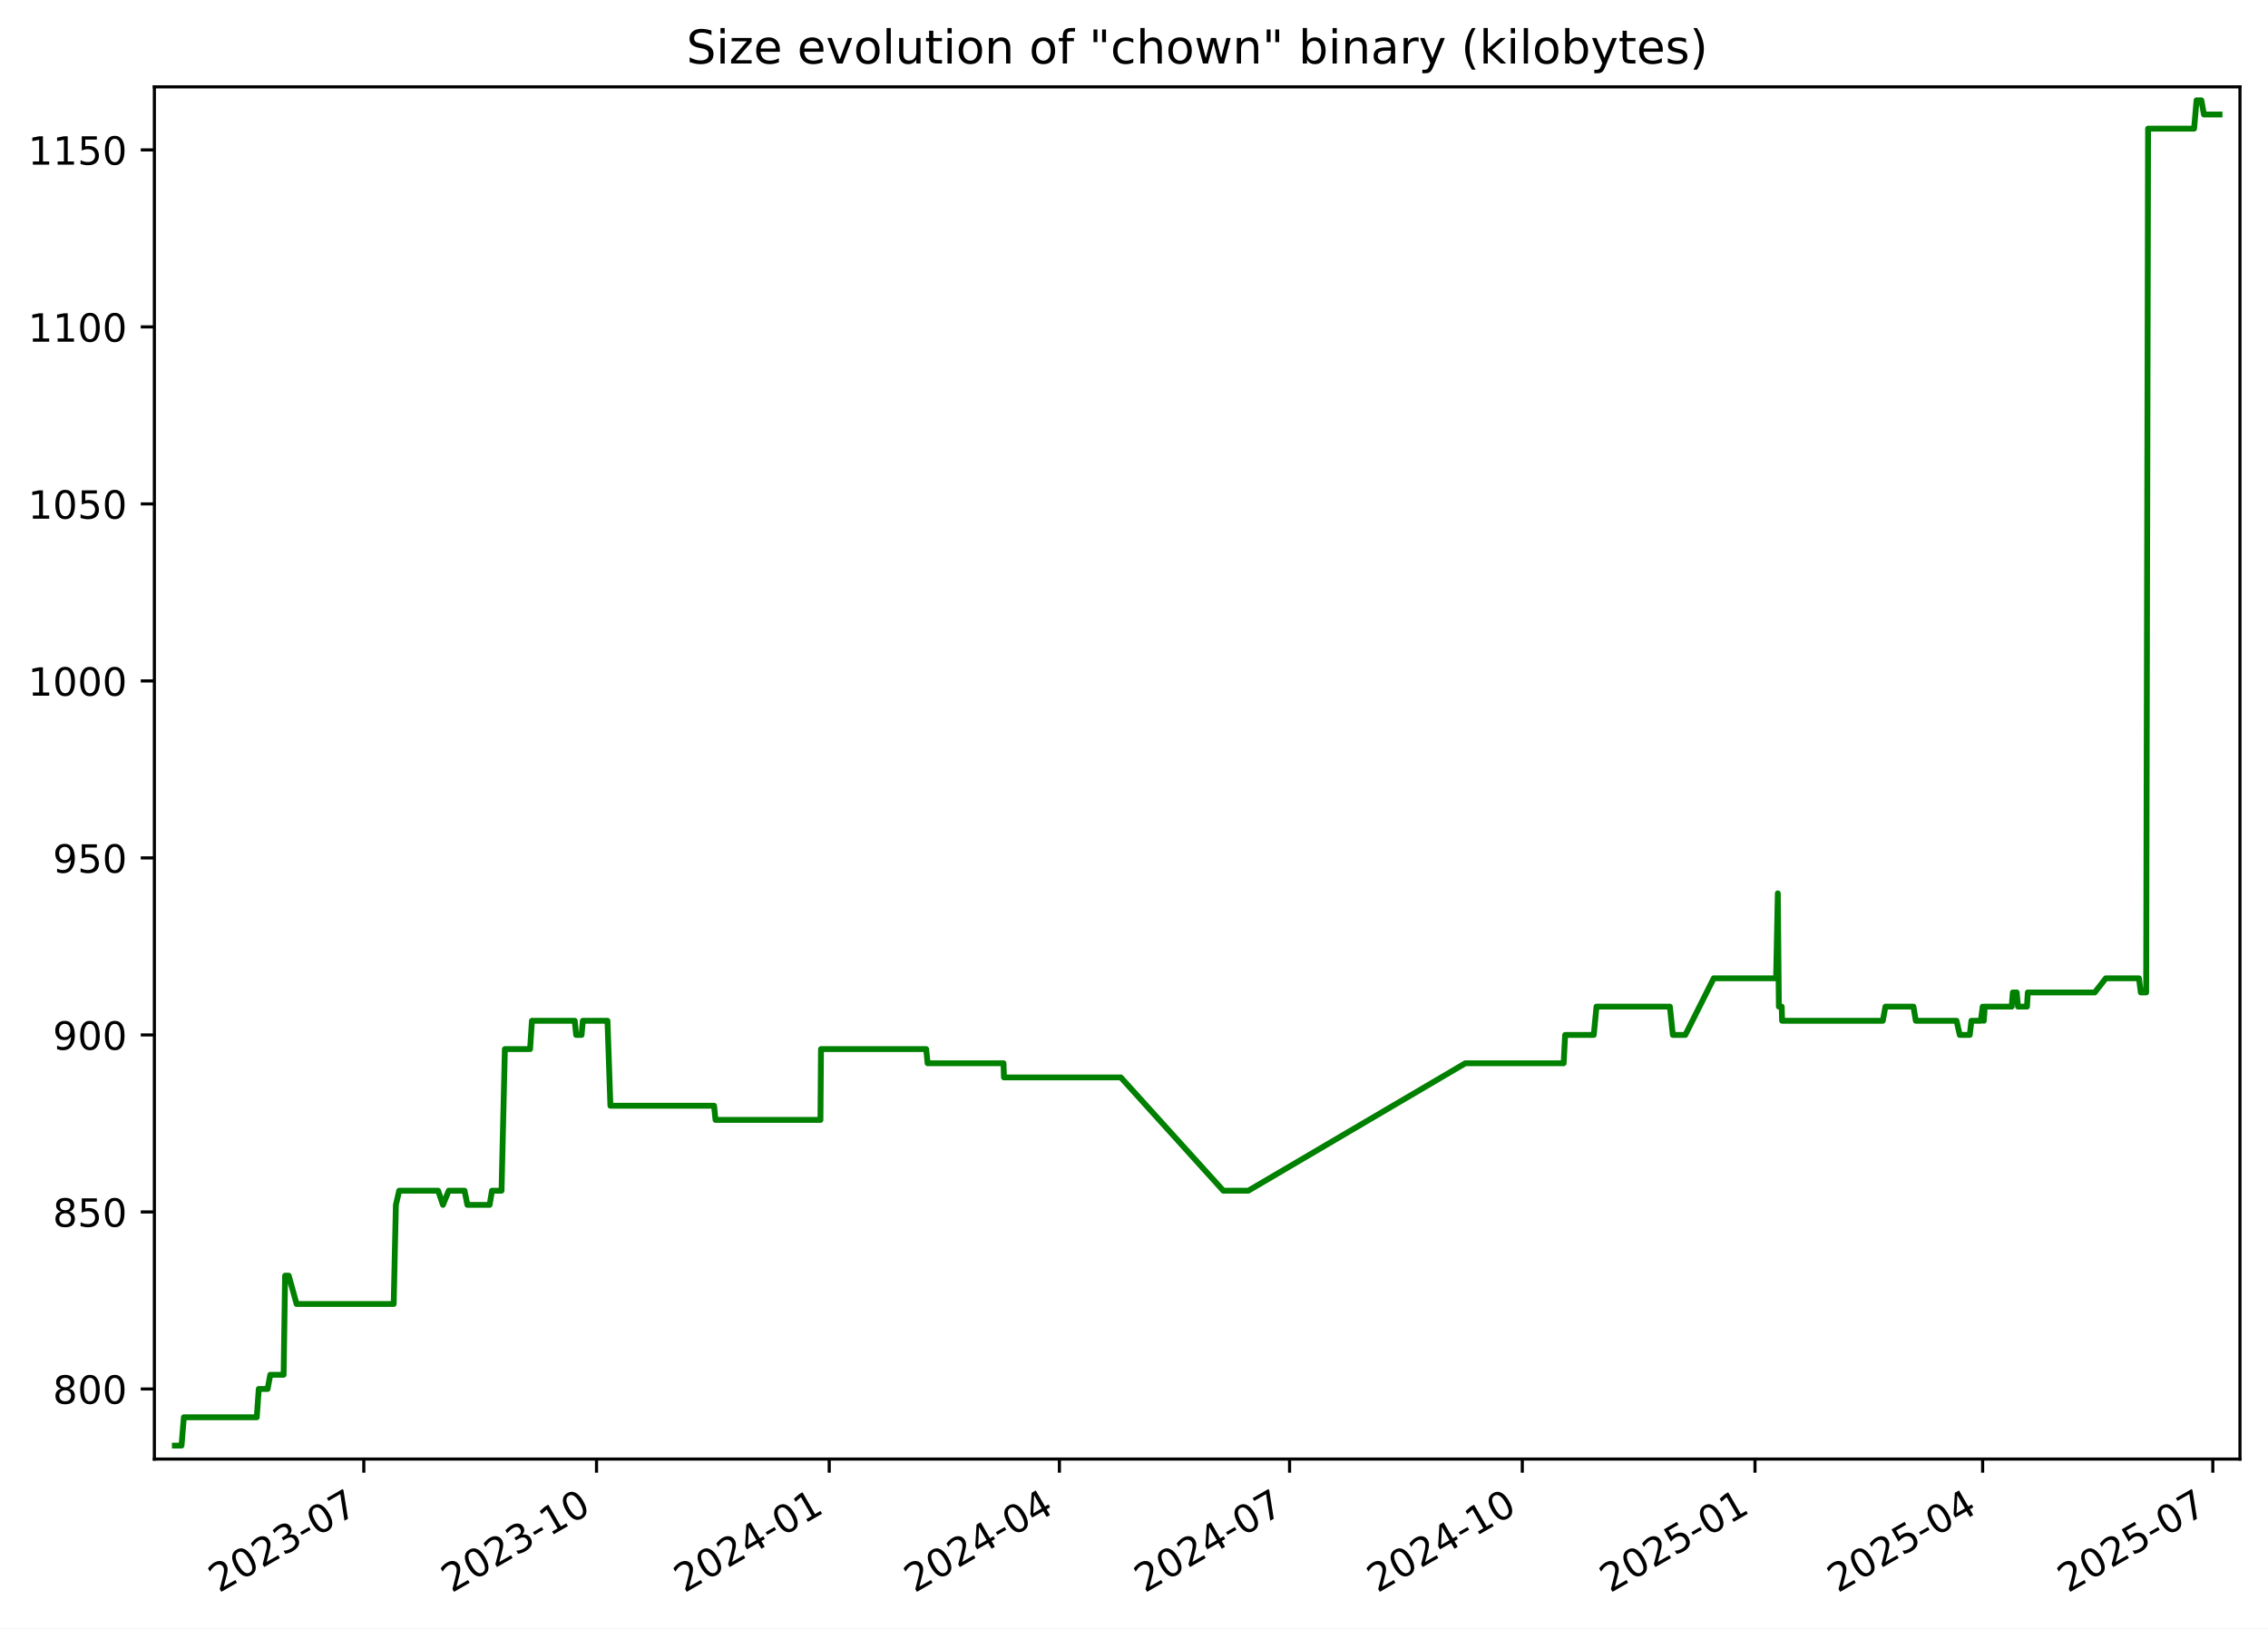
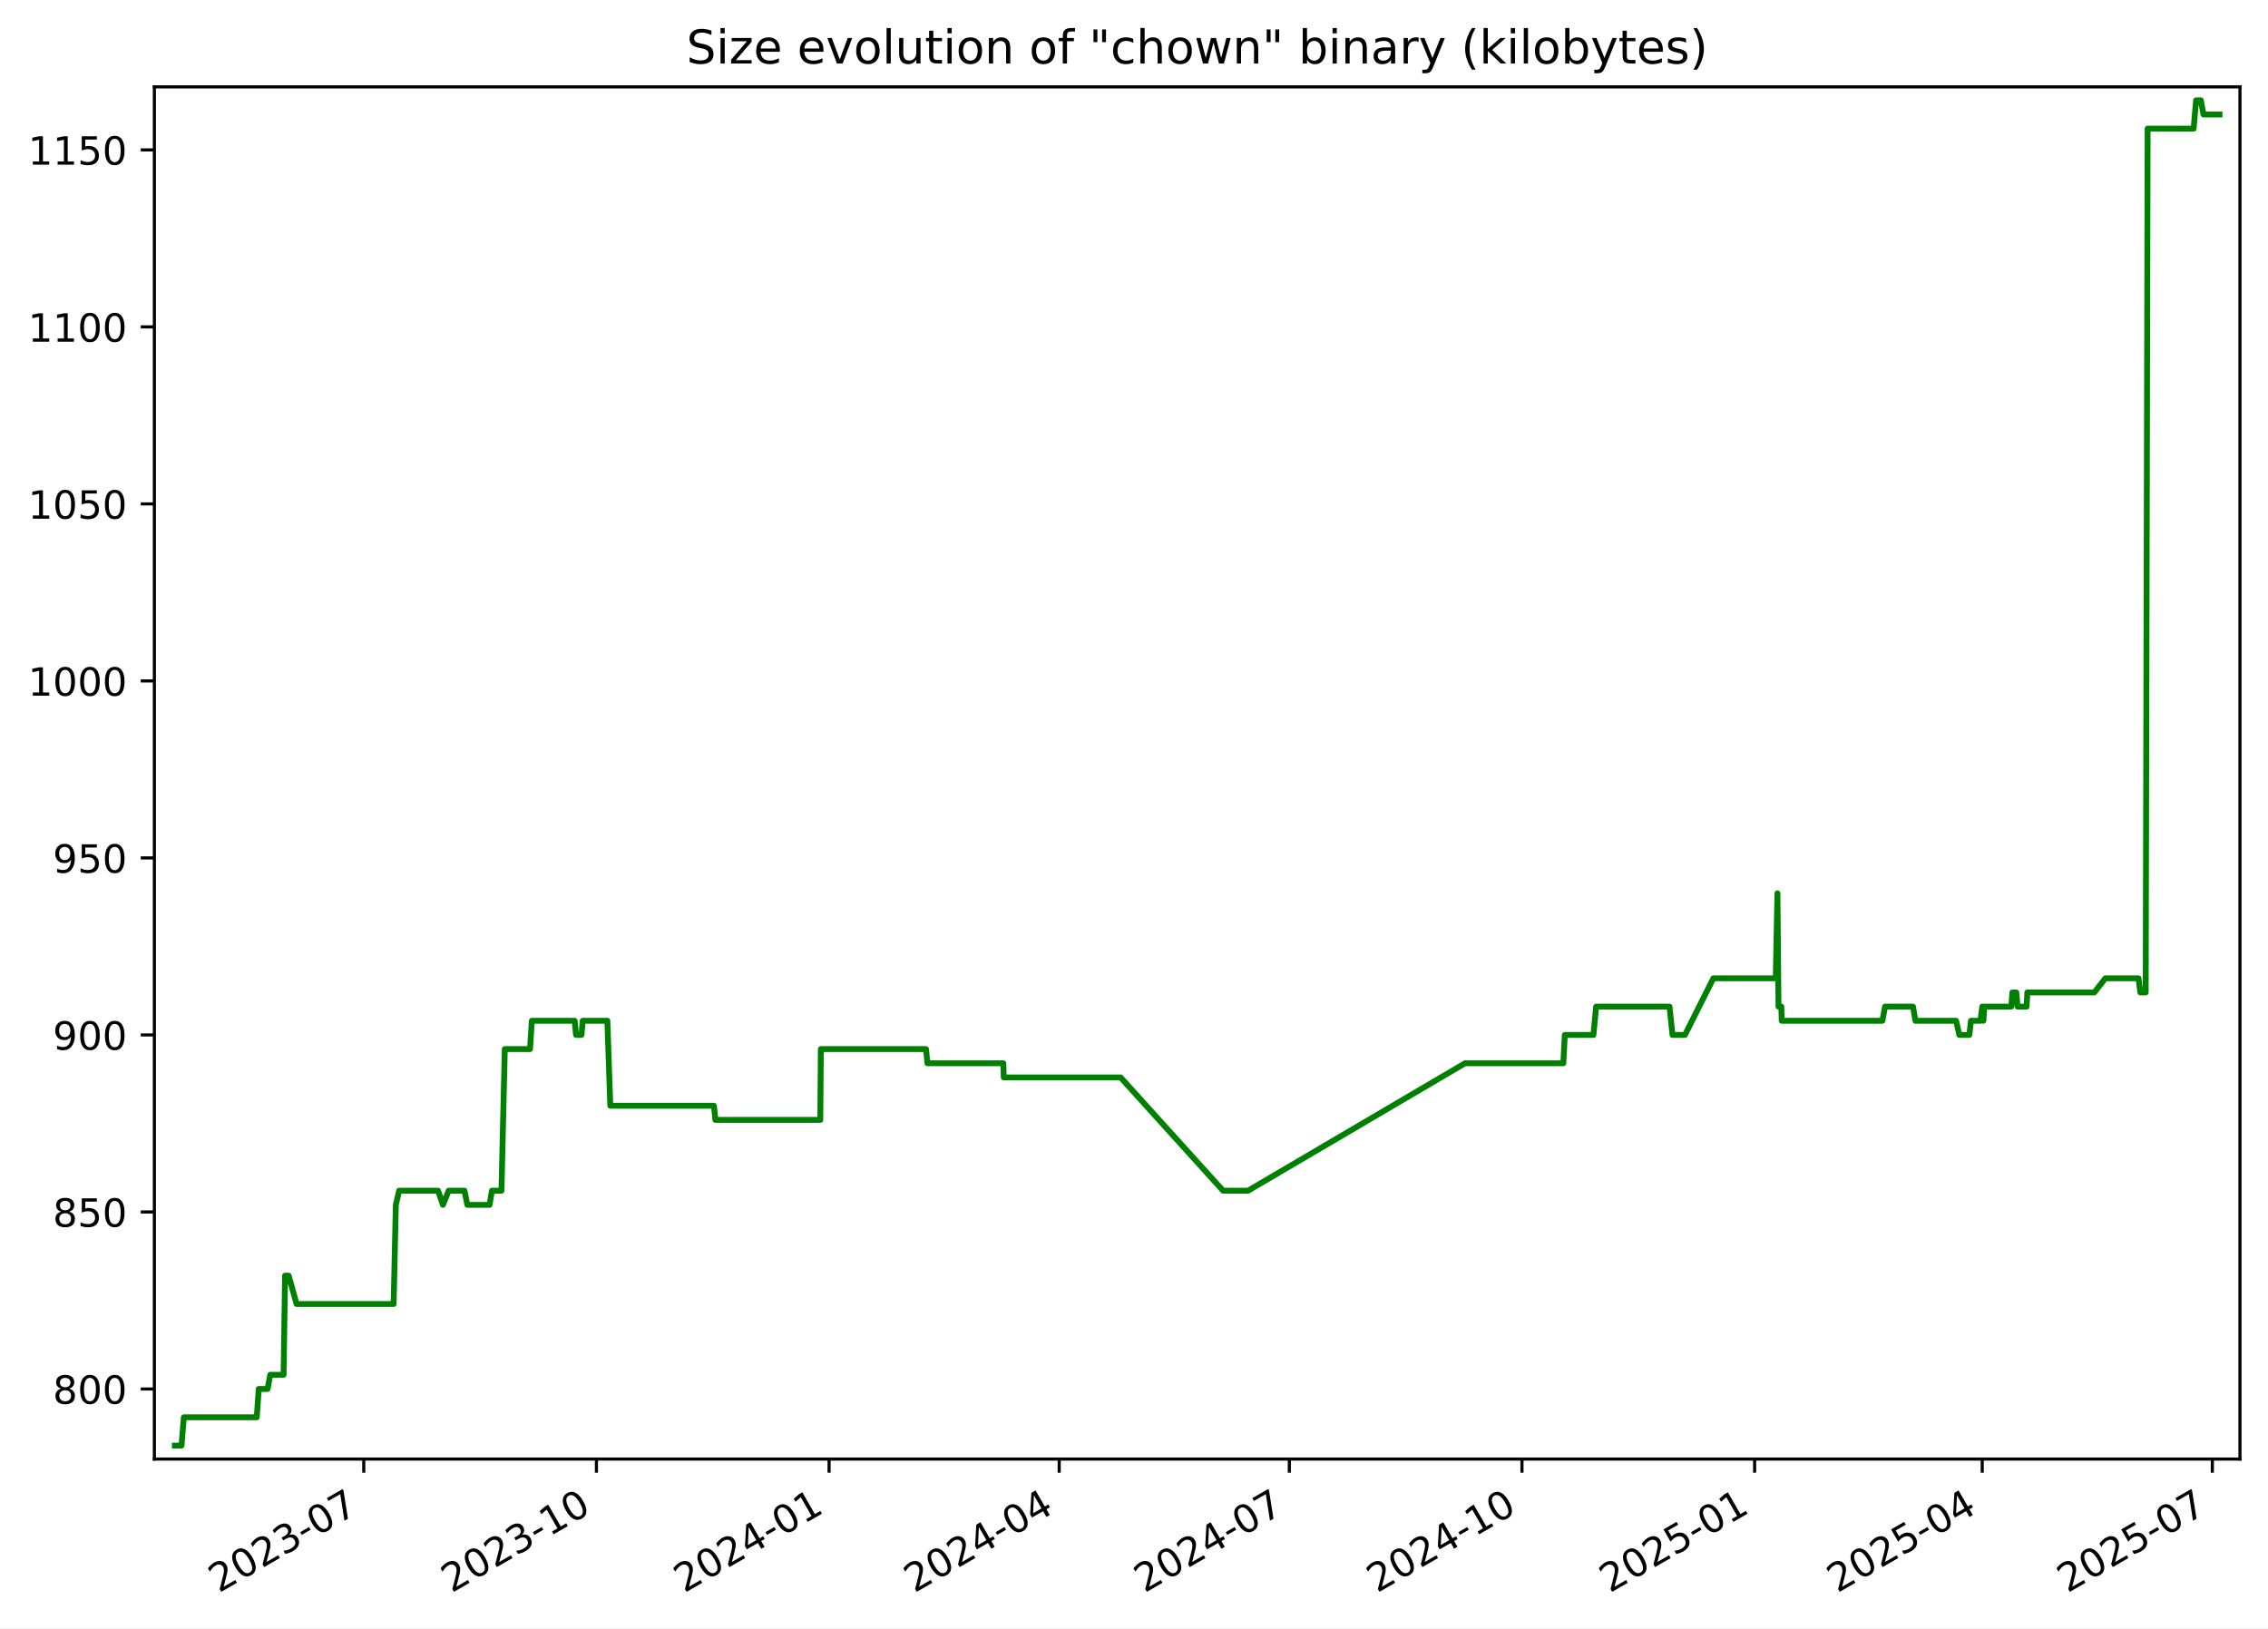
<svg xmlns="http://www.w3.org/2000/svg" xmlns:xlink="http://www.w3.org/1999/xlink" width="582.53pt" height="418.303pt" viewBox="0 0 582.53 418.303" version="1.1">
  <defs>
    <style type="text/css">*{stroke-linejoin: round; stroke-linecap: butt}</style>
  </defs>
  <g id="figure_1">
    <g id="patch_1">
      <path d="M -0 418.303  L 582.53 418.303  L 582.53 0  L -0 0  z " style="fill: #ffffff" />
    </g>
    <g id="axes_1">
      <g id="patch_2">
        <path d="M 39.65 374.83  L 575.33 374.83  L 575.33 22.318  L 39.65 22.318  z " style="fill: #ffffff" />
      </g>
      <g id="matplotlib.axis_1">
        <g id="xtick_1">
          <g id="line2d_1">
            <defs>
-               <path id="mb204f14e62" d="M 0 0  L 0 3.5  " style="stroke: #000000; stroke-width: 0.8" />
+               <path id="me9d40c2d65" d="M 0 0  L 0 3.5  " style="stroke: #000000; stroke-width: 0.8" />
            </defs>
            <g>
-               <use xlink:href="#mb204f14e62" x="93.446" y="374.83" style="stroke: #000000; stroke-width: 0.8" />
+               <use xlink:href="#me9d40c2d65" x="93.434" y="374.83" style="stroke: #000000; stroke-width: 0.8" />
            </g>
          </g>
          <g id="text_1">
-             <g transform="translate(56.22074 409.302) rotate(-30) scale(0.1 -0.1)">
+             <g transform="translate(56.20951 409.302) rotate(-30) scale(0.1 -0.1)">
              <defs>
                <path id="DejaVuSans-32" d="M 1228 531  L 3431 531  L 3431 0  L 469 0  L 469 531  Q 828 903 1448 1529  Q 2069 2156 2228 2338  Q 2531 2678 2651 2914  Q 2772 3150 2772 3378  Q 2772 3750 2511 3984  Q 2250 4219 1831 4219  Q 1534 4219 1204 4116  Q 875 4013 500 3803  L 500 4441  Q 881 4594 1212 4672  Q 1544 4750 1819 4750  Q 2544 4750 2975 4387  Q 3406 4025 3406 3419  Q 3406 3131 3298 2873  Q 3191 2616 2906 2266  Q 2828 2175 2409 1742  Q 1991 1309 1228 531  z " transform="scale(0.015625)" />
                <path id="DejaVuSans-30" d="M 2034 4250  Q 1547 4250 1301 3770  Q 1056 3291 1056 2328  Q 1056 1369 1301 889  Q 1547 409 2034 409  Q 2525 409 2770 889  Q 3016 1369 3016 2328  Q 3016 3291 2770 3770  Q 2525 4250 2034 4250  z M 2034 4750  Q 2819 4750 3233 4129  Q 3647 3509 3647 2328  Q 3647 1150 3233 529  Q 2819 -91 2034 -91  Q 1250 -91 836 529  Q 422 1150 422 2328  Q 422 3509 836 4129  Q 1250 4750 2034 4750  z " transform="scale(0.015625)" />
                <path id="DejaVuSans-33" d="M 2597 2516  Q 3050 2419 3304 2112  Q 3559 1806 3559 1356  Q 3559 666 3084 287  Q 2609 -91 1734 -91  Q 1441 -91 1130 -33  Q 819 25 488 141  L 488 750  Q 750 597 1062 519  Q 1375 441 1716 441  Q 2309 441 2620 675  Q 2931 909 2931 1356  Q 2931 1769 2642 2001  Q 2353 2234 1838 2234  L 1294 2234  L 1294 2753  L 1863 2753  Q 2328 2753 2575 2939  Q 2822 3125 2822 3475  Q 2822 3834 2567 4026  Q 2313 4219 1838 4219  Q 1578 4219 1281 4162  Q 984 4106 628 3988  L 628 4550  Q 988 4650 1302 4700  Q 1616 4750 1894 4750  Q 2613 4750 3031 4423  Q 3450 4097 3450 3541  Q 3450 3153 3228 2886  Q 3006 2619 2597 2516  z " transform="scale(0.015625)" />
                <path id="DejaVuSans-2d" d="M 313 2009  L 1997 2009  L 1997 1497  L 313 1497  L 313 2009  z " transform="scale(0.015625)" />
                <path id="DejaVuSans-37" d="M 525 4666  L 3525 4666  L 3525 4397  L 1831 0  L 1172 0  L 2766 4134  L 525 4134  L 525 4666  z " transform="scale(0.015625)" />
              </defs>
              <use xlink:href="#DejaVuSans-32" />
              <use xlink:href="#DejaVuSans-30" x="63.623" />
              <use xlink:href="#DejaVuSans-32" x="127.246" />
              <use xlink:href="#DejaVuSans-33" x="190.869" />
              <use xlink:href="#DejaVuSans-2d" x="254.492" />
              <use xlink:href="#DejaVuSans-30" x="290.576" />
              <use xlink:href="#DejaVuSans-37" x="354.199" />
            </g>
          </g>
        </g>
        <g id="xtick_2">
          <g id="line2d_2">
            <g>
-               <use xlink:href="#mb204f14e62" x="153.215" y="374.83" style="stroke: #000000; stroke-width: 0.8" />
+               <use xlink:href="#me9d40c2d65" x="153.19" y="374.83" style="stroke: #000000; stroke-width: 0.8" />
            </g>
          </g>
          <g id="text_2">
-             <g transform="translate(115.9905 409.302) rotate(-30) scale(0.1 -0.1)">
+             <g transform="translate(115.9654 409.302) rotate(-30) scale(0.1 -0.1)">
              <defs>
                <path id="DejaVuSans-31" d="M 794 531  L 1825 531  L 1825 4091  L 703 3866  L 703 4441  L 1819 4666  L 2450 4666  L 2450 531  L 3481 531  L 3481 0  L 794 0  L 794 531  z " transform="scale(0.015625)" />
              </defs>
              <use xlink:href="#DejaVuSans-32" />
              <use xlink:href="#DejaVuSans-30" x="63.623" />
              <use xlink:href="#DejaVuSans-32" x="127.246" />
              <use xlink:href="#DejaVuSans-33" x="190.869" />
              <use xlink:href="#DejaVuSans-2d" x="254.492" />
              <use xlink:href="#DejaVuSans-31" x="290.576" />
              <use xlink:href="#DejaVuSans-30" x="354.199" />
            </g>
          </g>
        </g>
        <g id="xtick_3">
          <g id="line2d_3">
            <g>
-               <use xlink:href="#mb204f14e62" x="212.985" y="374.83" style="stroke: #000000; stroke-width: 0.8" />
+               <use xlink:href="#me9d40c2d65" x="212.946" y="374.83" style="stroke: #000000; stroke-width: 0.8" />
            </g>
          </g>
          <g id="text_3">
-             <g transform="translate(175.7602 409.302) rotate(-30) scale(0.1 -0.1)">
+             <g transform="translate(175.7213 409.302) rotate(-30) scale(0.1 -0.1)">
              <defs>
                <path id="DejaVuSans-34" d="M 2419 4116  L 825 1625  L 2419 1625  L 2419 4116  z M 2253 4666  L 3047 4666  L 3047 1625  L 3713 1625  L 3713 1100  L 3047 1100  L 3047 0  L 2419 0  L 2419 1100  L 313 1100  L 313 1709  L 2253 4666  z " transform="scale(0.015625)" />
              </defs>
              <use xlink:href="#DejaVuSans-32" />
              <use xlink:href="#DejaVuSans-30" x="63.623" />
              <use xlink:href="#DejaVuSans-32" x="127.246" />
              <use xlink:href="#DejaVuSans-34" x="190.869" />
              <use xlink:href="#DejaVuSans-2d" x="254.492" />
              <use xlink:href="#DejaVuSans-30" x="290.576" />
              <use xlink:href="#DejaVuSans-31" x="354.199" />
            </g>
          </g>
        </g>
        <g id="xtick_4">
          <g id="line2d_4">
            <g>
-               <use xlink:href="#mb204f14e62" x="272.105" y="374.83" style="stroke: #000000; stroke-width: 0.8" />
+               <use xlink:href="#me9d40c2d65" x="272.053" y="374.83" style="stroke: #000000; stroke-width: 0.8" />
            </g>
          </g>
          <g id="text_4">
-             <g transform="translate(234.8803 409.302) rotate(-30) scale(0.1 -0.1)">
+             <g transform="translate(234.8277 409.302) rotate(-30) scale(0.1 -0.1)">
              <use xlink:href="#DejaVuSans-32" />
              <use xlink:href="#DejaVuSans-30" x="63.623" />
              <use xlink:href="#DejaVuSans-32" x="127.246" />
              <use xlink:href="#DejaVuSans-34" x="190.869" />
              <use xlink:href="#DejaVuSans-2d" x="254.492" />
              <use xlink:href="#DejaVuSans-30" x="290.576" />
              <use xlink:href="#DejaVuSans-34" x="354.199" />
            </g>
          </g>
        </g>
        <g id="xtick_5">
          <g id="line2d_5">
            <g>
-               <use xlink:href="#mb204f14e62" x="331.225" y="374.83" style="stroke: #000000; stroke-width: 0.8" />
+               <use xlink:href="#me9d40c2d65" x="331.159" y="374.83" style="stroke: #000000; stroke-width: 0.8" />
            </g>
          </g>
          <g id="text_5">
-             <g transform="translate(294.0003 409.302) rotate(-30) scale(0.1 -0.1)">
+             <g transform="translate(293.9341 409.302) rotate(-30) scale(0.1 -0.1)">
              <use xlink:href="#DejaVuSans-32" />
              <use xlink:href="#DejaVuSans-30" x="63.623" />
              <use xlink:href="#DejaVuSans-32" x="127.246" />
              <use xlink:href="#DejaVuSans-34" x="190.869" />
              <use xlink:href="#DejaVuSans-2d" x="254.492" />
              <use xlink:href="#DejaVuSans-30" x="290.576" />
              <use xlink:href="#DejaVuSans-37" x="354.199" />
            </g>
          </g>
        </g>
        <g id="xtick_6">
          <g id="line2d_6">
            <g>
-               <use xlink:href="#mb204f14e62" x="390.995" y="374.83" style="stroke: #000000; stroke-width: 0.8" />
+               <use xlink:href="#me9d40c2d65" x="390.915" y="374.83" style="stroke: #000000; stroke-width: 0.8" />
            </g>
          </g>
          <g id="text_6">
-             <g transform="translate(353.7701 409.302) rotate(-30) scale(0.1 -0.1)">
+             <g transform="translate(353.69 409.302) rotate(-30) scale(0.1 -0.1)">
              <use xlink:href="#DejaVuSans-32" />
              <use xlink:href="#DejaVuSans-30" x="63.623" />
              <use xlink:href="#DejaVuSans-32" x="127.246" />
              <use xlink:href="#DejaVuSans-34" x="190.869" />
              <use xlink:href="#DejaVuSans-2d" x="254.492" />
              <use xlink:href="#DejaVuSans-31" x="290.576" />
              <use xlink:href="#DejaVuSans-30" x="354.199" />
            </g>
          </g>
        </g>
        <g id="xtick_7">
          <g id="line2d_7">
            <g>
-               <use xlink:href="#mb204f14e62" x="450.765" y="374.83" style="stroke: #000000; stroke-width: 0.8" />
+               <use xlink:href="#me9d40c2d65" x="450.671" y="374.83" style="stroke: #000000; stroke-width: 0.8" />
            </g>
          </g>
          <g id="text_7">
-             <g transform="translate(413.5398 409.302) rotate(-30) scale(0.1 -0.1)">
+             <g transform="translate(413.4459 409.302) rotate(-30) scale(0.1 -0.1)">
              <defs>
                <path id="DejaVuSans-35" d="M 691 4666  L 3169 4666  L 3169 4134  L 1269 4134  L 1269 2991  Q 1406 3038 1543 3061  Q 1681 3084 1819 3084  Q 2600 3084 3056 2656  Q 3513 2228 3513 1497  Q 3513 744 3044 326  Q 2575 -91 1722 -91  Q 1428 -91 1123 -41  Q 819 9 494 109  L 494 744  Q 775 591 1075 516  Q 1375 441 1709 441  Q 2250 441 2565 725  Q 2881 1009 2881 1497  Q 2881 1984 2565 2268  Q 2250 2553 1709 2553  Q 1456 2553 1204 2497  Q 953 2441 691 2322  L 691 4666  z " transform="scale(0.015625)" />
              </defs>
              <use xlink:href="#DejaVuSans-32" />
              <use xlink:href="#DejaVuSans-30" x="63.623" />
              <use xlink:href="#DejaVuSans-32" x="127.246" />
              <use xlink:href="#DejaVuSans-35" x="190.869" />
              <use xlink:href="#DejaVuSans-2d" x="254.492" />
              <use xlink:href="#DejaVuSans-30" x="290.576" />
              <use xlink:href="#DejaVuSans-31" x="354.199" />
            </g>
          </g>
        </g>
        <g id="xtick_8">
          <g id="line2d_8">
            <g>
-               <use xlink:href="#mb204f14e62" x="509.235" y="374.83" style="stroke: #000000; stroke-width: 0.8" />
+               <use xlink:href="#me9d40c2d65" x="509.128" y="374.83" style="stroke: #000000; stroke-width: 0.8" />
            </g>
          </g>
          <g id="text_8">
-             <g transform="translate(472.0102 409.302) rotate(-30) scale(0.1 -0.1)">
+             <g transform="translate(471.9028 409.302) rotate(-30) scale(0.1 -0.1)">
              <use xlink:href="#DejaVuSans-32" />
              <use xlink:href="#DejaVuSans-30" x="63.623" />
              <use xlink:href="#DejaVuSans-32" x="127.246" />
              <use xlink:href="#DejaVuSans-35" x="190.869" />
              <use xlink:href="#DejaVuSans-2d" x="254.492" />
              <use xlink:href="#DejaVuSans-30" x="290.576" />
              <use xlink:href="#DejaVuSans-34" x="354.199" />
            </g>
          </g>
        </g>
        <g id="xtick_9">
          <g id="line2d_9">
            <g>
-               <use xlink:href="#mb204f14e62" x="568.355" y="374.83" style="stroke: #000000; stroke-width: 0.8" />
+               <use xlink:href="#me9d40c2d65" x="568.234" y="374.83" style="stroke: #000000; stroke-width: 0.8" />
            </g>
          </g>
          <g id="text_9">
-             <g transform="translate(531.1303 409.302) rotate(-30) scale(0.1 -0.1)">
+             <g transform="translate(531.0092 409.302) rotate(-30) scale(0.1 -0.1)">
              <use xlink:href="#DejaVuSans-32" />
              <use xlink:href="#DejaVuSans-30" x="63.623" />
              <use xlink:href="#DejaVuSans-32" x="127.246" />
              <use xlink:href="#DejaVuSans-35" x="190.869" />
              <use xlink:href="#DejaVuSans-2d" x="254.492" />
              <use xlink:href="#DejaVuSans-30" x="290.576" />
              <use xlink:href="#DejaVuSans-37" x="354.199" />
            </g>
          </g>
        </g>
      </g>
      <g id="matplotlib.axis_2">
        <g id="ytick_1">
          <g id="line2d_10">
            <defs>
-               <path id="m85a604d956" d="M 0 0  L -3.5 0  " style="stroke: #000000; stroke-width: 0.8" />
+               <path id="mf03ccfdf43" d="M 0 0  L -3.5 0  " style="stroke: #000000; stroke-width: 0.8" />
            </defs>
            <g>
-               <use xlink:href="#m85a604d956" x="39.65" y="356.823" style="stroke: #000000; stroke-width: 0.8" />
+               <use xlink:href="#mf03ccfdf43" x="39.65" y="356.823" style="stroke: #000000; stroke-width: 0.8" />
            </g>
          </g>
          <g id="text_10">
            <g transform="translate(13.5625 360.6218) scale(0.1 -0.1)">
              <defs>
                <path id="DejaVuSans-38" d="M 2034 2216  Q 1584 2216 1326 1975  Q 1069 1734 1069 1313  Q 1069 891 1326 650  Q 1584 409 2034 409  Q 2484 409 2743 651  Q 3003 894 3003 1313  Q 3003 1734 2745 1975  Q 2488 2216 2034 2216  z M 1403 2484  Q 997 2584 770 2862  Q 544 3141 544 3541  Q 544 4100 942 4425  Q 1341 4750 2034 4750  Q 2731 4750 3128 4425  Q 3525 4100 3525 3541  Q 3525 3141 3298 2862  Q 3072 2584 2669 2484  Q 3125 2378 3379 2068  Q 3634 1759 3634 1313  Q 3634 634 3220 271  Q 2806 -91 2034 -91  Q 1263 -91 848 271  Q 434 634 434 1313  Q 434 1759 690 2068  Q 947 2378 1403 2484  z M 1172 3481  Q 1172 3119 1398 2916  Q 1625 2713 2034 2713  Q 2441 2713 2670 2916  Q 2900 3119 2900 3481  Q 2900 3844 2670 4047  Q 2441 4250 2034 4250  Q 1625 4250 1398 4047  Q 1172 3844 1172 3481  z " transform="scale(0.015625)" />
              </defs>
              <use xlink:href="#DejaVuSans-38" />
              <use xlink:href="#DejaVuSans-30" x="63.623" />
              <use xlink:href="#DejaVuSans-30" x="127.246" />
            </g>
          </g>
        </g>
        <g id="ytick_2">
          <g id="line2d_11">
            <g>
-               <use xlink:href="#m85a604d956" x="39.65" y="311.349" style="stroke: #000000; stroke-width: 0.8" />
+               <use xlink:href="#mf03ccfdf43" x="39.65" y="311.349" style="stroke: #000000; stroke-width: 0.8" />
            </g>
          </g>
          <g id="text_11">
            <g transform="translate(13.5625 315.1481) scale(0.1 -0.1)">
              <use xlink:href="#DejaVuSans-38" />
              <use xlink:href="#DejaVuSans-35" x="63.623" />
              <use xlink:href="#DejaVuSans-30" x="127.246" />
            </g>
          </g>
        </g>
        <g id="ytick_3">
          <g id="line2d_12">
            <g>
-               <use xlink:href="#m85a604d956" x="39.65" y="265.875" style="stroke: #000000; stroke-width: 0.8" />
+               <use xlink:href="#mf03ccfdf43" x="39.65" y="265.875" style="stroke: #000000; stroke-width: 0.8" />
            </g>
          </g>
          <g id="text_12">
            <g transform="translate(13.5625 269.6744) scale(0.1 -0.1)">
              <defs>
                <path id="DejaVuSans-39" d="M 703 97  L 703 672  Q 941 559 1184 500  Q 1428 441 1663 441  Q 2288 441 2617 861  Q 2947 1281 2994 2138  Q 2813 1869 2534 1725  Q 2256 1581 1919 1581  Q 1219 1581 811 2004  Q 403 2428 403 3163  Q 403 3881 828 4315  Q 1253 4750 1959 4750  Q 2769 4750 3195 4129  Q 3622 3509 3622 2328  Q 3622 1225 3098 567  Q 2575 -91 1691 -91  Q 1453 -91 1209 -44  Q 966 3 703 97  z M 1959 2075  Q 2384 2075 2632 2365  Q 2881 2656 2881 3163  Q 2881 3666 2632 3958  Q 2384 4250 1959 4250  Q 1534 4250 1286 3958  Q 1038 3666 1038 3163  Q 1038 2656 1286 2365  Q 1534 2075 1959 2075  z " transform="scale(0.015625)" />
              </defs>
              <use xlink:href="#DejaVuSans-39" />
              <use xlink:href="#DejaVuSans-30" x="63.623" />
              <use xlink:href="#DejaVuSans-30" x="127.246" />
            </g>
          </g>
        </g>
        <g id="ytick_4">
          <g id="line2d_13">
            <g>
-               <use xlink:href="#m85a604d956" x="39.65" y="220.401" style="stroke: #000000; stroke-width: 0.8" />
+               <use xlink:href="#mf03ccfdf43" x="39.65" y="220.401" style="stroke: #000000; stroke-width: 0.8" />
            </g>
          </g>
          <g id="text_13">
            <g transform="translate(13.5625 224.2007) scale(0.1 -0.1)">
              <use xlink:href="#DejaVuSans-39" />
              <use xlink:href="#DejaVuSans-35" x="63.623" />
              <use xlink:href="#DejaVuSans-30" x="127.246" />
            </g>
          </g>
        </g>
        <g id="ytick_5">
          <g id="line2d_14">
            <g>
-               <use xlink:href="#m85a604d956" x="39.65" y="174.928" style="stroke: #000000; stroke-width: 0.8" />
+               <use xlink:href="#mf03ccfdf43" x="39.65" y="174.928" style="stroke: #000000; stroke-width: 0.8" />
            </g>
          </g>
          <g id="text_14">
            <g transform="translate(7.2 178.727) scale(0.1 -0.1)">
              <use xlink:href="#DejaVuSans-31" />
              <use xlink:href="#DejaVuSans-30" x="63.623" />
              <use xlink:href="#DejaVuSans-30" x="127.246" />
              <use xlink:href="#DejaVuSans-30" x="190.869" />
            </g>
          </g>
        </g>
        <g id="ytick_6">
          <g id="line2d_15">
            <g>
-               <use xlink:href="#m85a604d956" x="39.65" y="129.454" style="stroke: #000000; stroke-width: 0.8" />
+               <use xlink:href="#mf03ccfdf43" x="39.65" y="129.454" style="stroke: #000000; stroke-width: 0.8" />
            </g>
          </g>
          <g id="text_15">
            <g transform="translate(7.2 133.2533) scale(0.1 -0.1)">
              <use xlink:href="#DejaVuSans-31" />
              <use xlink:href="#DejaVuSans-30" x="63.623" />
              <use xlink:href="#DejaVuSans-35" x="127.246" />
              <use xlink:href="#DejaVuSans-30" x="190.869" />
            </g>
          </g>
        </g>
        <g id="ytick_7">
          <g id="line2d_16">
            <g>
-               <use xlink:href="#m85a604d956" x="39.65" y="83.98" style="stroke: #000000; stroke-width: 0.8" />
+               <use xlink:href="#mf03ccfdf43" x="39.65" y="83.98" style="stroke: #000000; stroke-width: 0.8" />
            </g>
          </g>
          <g id="text_16">
            <g transform="translate(7.2 87.77966) scale(0.1 -0.1)">
              <use xlink:href="#DejaVuSans-31" />
              <use xlink:href="#DejaVuSans-31" x="63.623" />
              <use xlink:href="#DejaVuSans-30" x="127.246" />
              <use xlink:href="#DejaVuSans-30" x="190.869" />
            </g>
          </g>
        </g>
        <g id="ytick_8">
          <g id="line2d_17">
            <g>
-               <use xlink:href="#m85a604d956" x="39.65" y="38.507" style="stroke: #000000; stroke-width: 0.8" />
+               <use xlink:href="#mf03ccfdf43" x="39.65" y="38.507" style="stroke: #000000; stroke-width: 0.8" />
            </g>
          </g>
          <g id="text_17">
            <g transform="translate(7.2 42.30597) scale(0.1 -0.1)">
              <use xlink:href="#DejaVuSans-31" />
              <use xlink:href="#DejaVuSans-31" x="63.623" />
              <use xlink:href="#DejaVuSans-35" x="127.246" />
              <use xlink:href="#DejaVuSans-30" x="190.869" />
            </g>
          </g>
        </g>
      </g>
      <g id="line2d_18">
-         <path d="M 44.902 371.374  L 46.622 371.374  L 47.223 364.098  L 65.953 364.098  L 66.463 356.823  L 68.739 356.823  L 69.414 353.185  L 72.846 353.185  L 73.227 327.719  L 74.155 327.719  L 76.18 334.995  L 101.118 334.995  L 101.684 309.53  L 102.529 305.892  L 112.532 305.892  L 113.778 309.53  L 115.251 305.892  L 119.315 305.892  L 120.049 309.53  L 125.76 309.53  L 126.369 305.892  L 128.819 305.892  L 129.675 269.513  L 136.149 269.513  L 136.626 262.237  L 147.624 262.237  L 147.978 265.875  L 149.375 265.875  L 149.696 262.237  L 156.029 262.237  L 156.782 284.065  L 183.405 284.065  L 183.776 287.703  L 210.731 287.703  L 210.871 269.513  L 237.89 269.513  L 238.255 273.151  L 257.749 273.151  L 257.864 276.789  L 287.88 276.789  L 314.211 305.892  L 320.618 305.892  L 376.368 273.151  L 401.621 273.151  L 401.999 265.875  L 409.354 265.875  L 410.056 258.599  L 428.905 258.599  L 429.667 265.875  L 432.866 265.875  L 440.163 251.324  L 456.193 251.324  L 456.626 229.496  L 456.899 258.599  L 457.631 258.599  L 457.723 262.237  L 483.591 262.237  L 484.274 258.599  L 491.458 258.599  L 492.07 262.237  L 502.532 262.237  L 503.354 265.875  L 505.93 265.875  L 506.347 262.237  L 508.778 262.237  L 509.246 258.599  L 509.535 262.237  L 509.785 258.599  L 516.705 258.599  L 516.986 254.961  L 517.99 254.961  L 518.321 258.599  L 520.631 258.599  L 520.829 254.961  L 538.03 254.961  L 540.869 251.324  L 549.388 251.324  L 549.858 254.961  L 551.237 254.961  L 551.73 33.05  L 563.546 33.05  L 564.179 25.774  L 565.413 25.774  L 566.077 29.412  L 570.078 29.412  L 570.078 29.412  " clip-path="url(#pab458643df)" style="fill: none; stroke: #008000; stroke-width: 1.5; stroke-linecap: square" />
+         <path d="M 44.902 371.374  L 46.621 371.374  L 47.223 364.098  L 65.948 364.098  L 66.458 356.823  L 68.733 356.823  L 69.409 353.185  L 72.84 353.185  L 73.22 327.719  L 74.148 327.719  L 76.173 334.995  L 101.105 334.995  L 101.67 309.53  L 102.515 305.892  L 112.517 305.892  L 113.762 309.53  L 115.234 305.892  L 119.297 305.892  L 120.032 309.53  L 125.741 309.53  L 126.35 305.892  L 128.8 305.892  L 129.655 269.513  L 136.128 269.513  L 136.605 262.237  L 147.6 262.237  L 147.954 265.875  L 149.351 265.875  L 149.672 262.237  L 156.003 262.237  L 156.756 284.065  L 183.373 284.065  L 183.744 287.703  L 210.692 287.703  L 210.832 269.513  L 237.846 269.513  L 238.21 273.151  L 257.7 273.151  L 257.815 276.789  L 287.824 276.789  L 314.149 305.892  L 320.554 305.892  L 376.291 273.151  L 401.539 273.151  L 401.917 265.875  L 409.269 265.875  L 409.972 258.599  L 428.816 258.599  L 429.578 265.875  L 432.776 265.875  L 440.072 251.324  L 456.098 251.324  L 456.531 229.496  L 456.803 258.599  L 457.535 258.599  L 457.627 262.237  L 483.49 262.237  L 484.172 258.599  L 491.355 258.599  L 491.966 262.237  L 502.427 262.237  L 503.248 265.875  L 505.824 265.875  L 506.24 262.237  L 508.67 262.237  L 509.139 258.599  L 509.427 262.237  L 509.678 258.599  L 516.596 258.599  L 516.877 254.961  L 517.881 254.961  L 518.211 258.599  L 520.521 258.599  L 520.719 254.961  L 537.916 254.961  L 540.754 251.324  L 549.271 251.324  L 549.741 254.961  L 551.12 254.961  L 551.613 33.05  L 563.426 33.05  L 564.059 25.774  L 565.293 25.774  L 565.956 29.412  L 570.078 29.412  L 570.078 29.412  " clip-path="url(#p8b93612f18)" style="fill: none; stroke: #008000; stroke-width: 1.5; stroke-linecap: square" />
      </g>
      <g id="patch_3">
        <path d="M 39.65 374.83  L 39.65 22.318  " style="fill: none; stroke: #000000; stroke-width: 0.8; stroke-linejoin: miter; stroke-linecap: square" />
      </g>
      <g id="patch_4">
        <path d="M 575.33 374.83  L 575.33 22.318  " style="fill: none; stroke: #000000; stroke-width: 0.8; stroke-linejoin: miter; stroke-linecap: square" />
      </g>
      <g id="patch_5">
        <path d="M 39.65 374.83  L 575.33 374.83  " style="fill: none; stroke: #000000; stroke-width: 0.8; stroke-linejoin: miter; stroke-linecap: square" />
      </g>
      <g id="patch_6">
        <path d="M 39.65 22.318  L 575.33 22.318  " style="fill: none; stroke: #000000; stroke-width: 0.8; stroke-linejoin: miter; stroke-linecap: square" />
      </g>
      <g id="text_18">
        <g transform="translate(176.3122 16.31812) scale(0.12 -0.12)">
          <defs>
            <path id="DejaVuSans-53" d="M 3425 4513  L 3425 3897  Q 3066 4069 2747 4153  Q 2428 4238 2131 4238  Q 1616 4238 1336 4038  Q 1056 3838 1056 3469  Q 1056 3159 1242 3001  Q 1428 2844 1947 2747  L 2328 2669  Q 3034 2534 3370 2195  Q 3706 1856 3706 1288  Q 3706 609 3251 259  Q 2797 -91 1919 -91  Q 1588 -91 1214 -16  Q 841 59 441 206  L 441 856  Q 825 641 1194 531  Q 1563 422 1919 422  Q 2459 422 2753 634  Q 3047 847 3047 1241  Q 3047 1584 2836 1778  Q 2625 1972 2144 2069  L 1759 2144  Q 1053 2284 737 2584  Q 422 2884 422 3419  Q 422 4038 858 4394  Q 1294 4750 2059 4750  Q 2388 4750 2728 4690  Q 3069 4631 3425 4513  z " transform="scale(0.015625)" />
            <path id="DejaVuSans-69" d="M 603 3500  L 1178 3500  L 1178 0  L 603 0  L 603 3500  z M 603 4863  L 1178 4863  L 1178 4134  L 603 4134  L 603 4863  z " transform="scale(0.015625)" />
            <path id="DejaVuSans-7a" d="M 353 3500  L 3084 3500  L 3084 2975  L 922 459  L 3084 459  L 3084 0  L 275 0  L 275 525  L 2438 3041  L 353 3041  L 353 3500  z " transform="scale(0.015625)" />
            <path id="DejaVuSans-65" d="M 3597 1894  L 3597 1613  L 953 1613  Q 991 1019 1311 708  Q 1631 397 2203 397  Q 2534 397 2845 478  Q 3156 559 3463 722  L 3463 178  Q 3153 47 2828 -22  Q 2503 -91 2169 -91  Q 1331 -91 842 396  Q 353 884 353 1716  Q 353 2575 817 3079  Q 1281 3584 2069 3584  Q 2775 3584 3186 3129  Q 3597 2675 3597 1894  z M 3022 2063  Q 3016 2534 2758 2815  Q 2500 3097 2075 3097  Q 1594 3097 1305 2825  Q 1016 2553 972 2059  L 3022 2063  z " transform="scale(0.015625)" />
            <path id="DejaVuSans-20" transform="scale(0.015625)" />
            <path id="DejaVuSans-76" d="M 191 3500  L 800 3500  L 1894 563  L 2988 3500  L 3597 3500  L 2284 0  L 1503 0  L 191 3500  z " transform="scale(0.015625)" />
            <path id="DejaVuSans-6f" d="M 1959 3097  Q 1497 3097 1228 2736  Q 959 2375 959 1747  Q 959 1119 1226 758  Q 1494 397 1959 397  Q 2419 397 2687 759  Q 2956 1122 2956 1747  Q 2956 2369 2687 2733  Q 2419 3097 1959 3097  z M 1959 3584  Q 2709 3584 3137 3096  Q 3566 2609 3566 1747  Q 3566 888 3137 398  Q 2709 -91 1959 -91  Q 1206 -91 779 398  Q 353 888 353 1747  Q 353 2609 779 3096  Q 1206 3584 1959 3584  z " transform="scale(0.015625)" />
            <path id="DejaVuSans-6c" d="M 603 4863  L 1178 4863  L 1178 0  L 603 0  L 603 4863  z " transform="scale(0.015625)" />
            <path id="DejaVuSans-75" d="M 544 1381  L 544 3500  L 1119 3500  L 1119 1403  Q 1119 906 1312 657  Q 1506 409 1894 409  Q 2359 409 2629 706  Q 2900 1003 2900 1516  L 2900 3500  L 3475 3500  L 3475 0  L 2900 0  L 2900 538  Q 2691 219 2414 64  Q 2138 -91 1772 -91  Q 1169 -91 856 284  Q 544 659 544 1381  z M 1991 3584  L 1991 3584  z " transform="scale(0.015625)" />
            <path id="DejaVuSans-74" d="M 1172 4494  L 1172 3500  L 2356 3500  L 2356 3053  L 1172 3053  L 1172 1153  Q 1172 725 1289 603  Q 1406 481 1766 481  L 2356 481  L 2356 0  L 1766 0  Q 1100 0 847 248  Q 594 497 594 1153  L 594 3053  L 172 3053  L 172 3500  L 594 3500  L 594 4494  L 1172 4494  z " transform="scale(0.015625)" />
            <path id="DejaVuSans-6e" d="M 3513 2113  L 3513 0  L 2938 0  L 2938 2094  Q 2938 2591 2744 2837  Q 2550 3084 2163 3084  Q 1697 3084 1428 2787  Q 1159 2491 1159 1978  L 1159 0  L 581 0  L 581 3500  L 1159 3500  L 1159 2956  Q 1366 3272 1645 3428  Q 1925 3584 2291 3584  Q 2894 3584 3203 3211  Q 3513 2838 3513 2113  z " transform="scale(0.015625)" />
            <path id="DejaVuSans-66" d="M 2375 4863  L 2375 4384  L 1825 4384  Q 1516 4384 1395 4259  Q 1275 4134 1275 3809  L 1275 3500  L 2222 3500  L 2222 3053  L 1275 3053  L 1275 0  L 697 0  L 697 3053  L 147 3053  L 147 3500  L 697 3500  L 697 3744  Q 697 4328 969 4595  Q 1241 4863 1831 4863  L 2375 4863  z " transform="scale(0.015625)" />
            <path id="DejaVuSans-22" d="M 1147 4666  L 1147 2931  L 616 2931  L 616 4666  L 1147 4666  z M 2328 4666  L 2328 2931  L 1797 2931  L 1797 4666  L 2328 4666  z " transform="scale(0.015625)" />
            <path id="DejaVuSans-63" d="M 3122 3366  L 3122 2828  Q 2878 2963 2633 3030  Q 2388 3097 2138 3097  Q 1578 3097 1268 2742  Q 959 2388 959 1747  Q 959 1106 1268 751  Q 1578 397 2138 397  Q 2388 397 2633 464  Q 2878 531 3122 666  L 3122 134  Q 2881 22 2623 -34  Q 2366 -91 2075 -91  Q 1284 -91 818 406  Q 353 903 353 1747  Q 353 2603 823 3093  Q 1294 3584 2113 3584  Q 2378 3584 2631 3529  Q 2884 3475 3122 3366  z " transform="scale(0.015625)" />
            <path id="DejaVuSans-68" d="M 3513 2113  L 3513 0  L 2938 0  L 2938 2094  Q 2938 2591 2744 2837  Q 2550 3084 2163 3084  Q 1697 3084 1428 2787  Q 1159 2491 1159 1978  L 1159 0  L 581 0  L 581 4863  L 1159 4863  L 1159 2956  Q 1366 3272 1645 3428  Q 1925 3584 2291 3584  Q 2894 3584 3203 3211  Q 3513 2838 3513 2113  z " transform="scale(0.015625)" />
            <path id="DejaVuSans-77" d="M 269 3500  L 844 3500  L 1563 769  L 2278 3500  L 2956 3500  L 3675 769  L 4391 3500  L 4966 3500  L 4050 0  L 3372 0  L 2619 2869  L 1863 0  L 1184 0  L 269 3500  z " transform="scale(0.015625)" />
            <path id="DejaVuSans-62" d="M 3116 1747  Q 3116 2381 2855 2742  Q 2594 3103 2138 3103  Q 1681 3103 1420 2742  Q 1159 2381 1159 1747  Q 1159 1113 1420 752  Q 1681 391 2138 391  Q 2594 391 2855 752  Q 3116 1113 3116 1747  z M 1159 2969  Q 1341 3281 1617 3432  Q 1894 3584 2278 3584  Q 2916 3584 3314 3078  Q 3713 2572 3713 1747  Q 3713 922 3314 415  Q 2916 -91 2278 -91  Q 1894 -91 1617 61  Q 1341 213 1159 525  L 1159 0  L 581 0  L 581 4863  L 1159 4863  L 1159 2969  z " transform="scale(0.015625)" />
            <path id="DejaVuSans-61" d="M 2194 1759  Q 1497 1759 1228 1600  Q 959 1441 959 1056  Q 959 750 1161 570  Q 1363 391 1709 391  Q 2188 391 2477 730  Q 2766 1069 2766 1631  L 2766 1759  L 2194 1759  z M 3341 1997  L 3341 0  L 2766 0  L 2766 531  Q 2569 213 2275 61  Q 1981 -91 1556 -91  Q 1019 -91 701 211  Q 384 513 384 1019  Q 384 1609 779 1909  Q 1175 2209 1959 2209  L 2766 2209  L 2766 2266  Q 2766 2663 2505 2880  Q 2244 3097 1772 3097  Q 1472 3097 1187 3025  Q 903 2953 641 2809  L 641 3341  Q 956 3463 1253 3523  Q 1550 3584 1831 3584  Q 2591 3584 2966 3190  Q 3341 2797 3341 1997  z " transform="scale(0.015625)" />
            <path id="DejaVuSans-72" d="M 2631 2963  Q 2534 3019 2420 3045  Q 2306 3072 2169 3072  Q 1681 3072 1420 2755  Q 1159 2438 1159 1844  L 1159 0  L 581 0  L 581 3500  L 1159 3500  L 1159 2956  Q 1341 3275 1631 3429  Q 1922 3584 2338 3584  Q 2397 3584 2469 3576  Q 2541 3569 2628 3553  L 2631 2963  z " transform="scale(0.015625)" />
            <path id="DejaVuSans-79" d="M 2059 -325  Q 1816 -950 1584 -1140  Q 1353 -1331 966 -1331  L 506 -1331  L 506 -850  L 844 -850  Q 1081 -850 1212 -737  Q 1344 -625 1503 -206  L 1606 56  L 191 3500  L 800 3500  L 1894 763  L 2988 3500  L 3597 3500  L 2059 -325  z " transform="scale(0.015625)" />
            <path id="DejaVuSans-28" d="M 1984 4856  Q 1566 4138 1362 3434  Q 1159 2731 1159 2009  Q 1159 1288 1364 580  Q 1569 -128 1984 -844  L 1484 -844  Q 1016 -109 783 600  Q 550 1309 550 2009  Q 550 2706 781 3412  Q 1013 4119 1484 4856  L 1984 4856  z " transform="scale(0.015625)" />
            <path id="DejaVuSans-6b" d="M 581 4863  L 1159 4863  L 1159 1991  L 2875 3500  L 3609 3500  L 1753 1863  L 3688 0  L 2938 0  L 1159 1709  L 1159 0  L 581 0  L 581 4863  z " transform="scale(0.015625)" />
            <path id="DejaVuSans-73" d="M 2834 3397  L 2834 2853  Q 2591 2978 2328 3040  Q 2066 3103 1784 3103  Q 1356 3103 1142 2972  Q 928 2841 928 2578  Q 928 2378 1081 2264  Q 1234 2150 1697 2047  L 1894 2003  Q 2506 1872 2764 1633  Q 3022 1394 3022 966  Q 3022 478 2636 193  Q 2250 -91 1575 -91  Q 1294 -91 989 -36  Q 684 19 347 128  L 347 722  Q 666 556 975 473  Q 1284 391 1588 391  Q 1994 391 2212 530  Q 2431 669 2431 922  Q 2431 1156 2273 1281  Q 2116 1406 1581 1522  L 1381 1569  Q 847 1681 609 1914  Q 372 2147 372 2553  Q 372 3047 722 3315  Q 1072 3584 1716 3584  Q 2034 3584 2315 3537  Q 2597 3491 2834 3397  z " transform="scale(0.015625)" />
            <path id="DejaVuSans-29" d="M 513 4856  L 1013 4856  Q 1481 4119 1714 3412  Q 1947 2706 1947 2009  Q 1947 1309 1714 600  Q 1481 -109 1013 -844  L 513 -844  Q 928 -128 1133 580  Q 1338 1288 1338 2009  Q 1338 2731 1133 3434  Q 928 4138 513 4856  z " transform="scale(0.015625)" />
          </defs>
          <use xlink:href="#DejaVuSans-53" />
          <use xlink:href="#DejaVuSans-69" x="63.477" />
          <use xlink:href="#DejaVuSans-7a" x="91.26" />
          <use xlink:href="#DejaVuSans-65" x="143.75" />
          <use xlink:href="#DejaVuSans-20" x="205.273" />
          <use xlink:href="#DejaVuSans-65" x="237.061" />
          <use xlink:href="#DejaVuSans-76" x="298.584" />
          <use xlink:href="#DejaVuSans-6f" x="357.764" />
          <use xlink:href="#DejaVuSans-6c" x="418.945" />
          <use xlink:href="#DejaVuSans-75" x="446.729" />
          <use xlink:href="#DejaVuSans-74" x="510.107" />
          <use xlink:href="#DejaVuSans-69" x="549.316" />
          <use xlink:href="#DejaVuSans-6f" x="577.1" />
          <use xlink:href="#DejaVuSans-6e" x="638.281" />
          <use xlink:href="#DejaVuSans-20" x="701.66" />
          <use xlink:href="#DejaVuSans-6f" x="733.447" />
          <use xlink:href="#DejaVuSans-66" x="794.629" />
          <use xlink:href="#DejaVuSans-20" x="829.834" />
          <use xlink:href="#DejaVuSans-22" x="861.621" />
          <use xlink:href="#DejaVuSans-63" x="907.617" />
          <use xlink:href="#DejaVuSans-68" x="962.598" />
          <use xlink:href="#DejaVuSans-6f" x="1025.977" />
          <use xlink:href="#DejaVuSans-77" x="1087.158" />
          <use xlink:href="#DejaVuSans-6e" x="1168.945" />
          <use xlink:href="#DejaVuSans-22" x="1232.324" />
          <use xlink:href="#DejaVuSans-20" x="1278.32" />
          <use xlink:href="#DejaVuSans-62" x="1310.107" />
          <use xlink:href="#DejaVuSans-69" x="1373.584" />
          <use xlink:href="#DejaVuSans-6e" x="1401.367" />
          <use xlink:href="#DejaVuSans-61" x="1464.746" />
          <use xlink:href="#DejaVuSans-72" x="1526.025" />
          <use xlink:href="#DejaVuSans-79" x="1567.139" />
          <use xlink:href="#DejaVuSans-20" x="1626.318" />
          <use xlink:href="#DejaVuSans-28" x="1658.105" />
          <use xlink:href="#DejaVuSans-6b" x="1697.119" />
          <use xlink:href="#DejaVuSans-69" x="1755.029" />
          <use xlink:href="#DejaVuSans-6c" x="1782.812" />
          <use xlink:href="#DejaVuSans-6f" x="1810.596" />
          <use xlink:href="#DejaVuSans-62" x="1871.777" />
          <use xlink:href="#DejaVuSans-79" x="1935.254" />
          <use xlink:href="#DejaVuSans-74" x="1994.434" />
          <use xlink:href="#DejaVuSans-65" x="2033.643" />
          <use xlink:href="#DejaVuSans-73" x="2095.166" />
          <use xlink:href="#DejaVuSans-29" x="2147.266" />
        </g>
      </g>
    </g>
  </g>
  <defs>
-     <clipPath id="pab458643df">
+     <clipPath id="p8b93612f18">
      <rect x="39.65" y="22.318" width="535.68" height="352.512" />
    </clipPath>
  </defs>
</svg>
